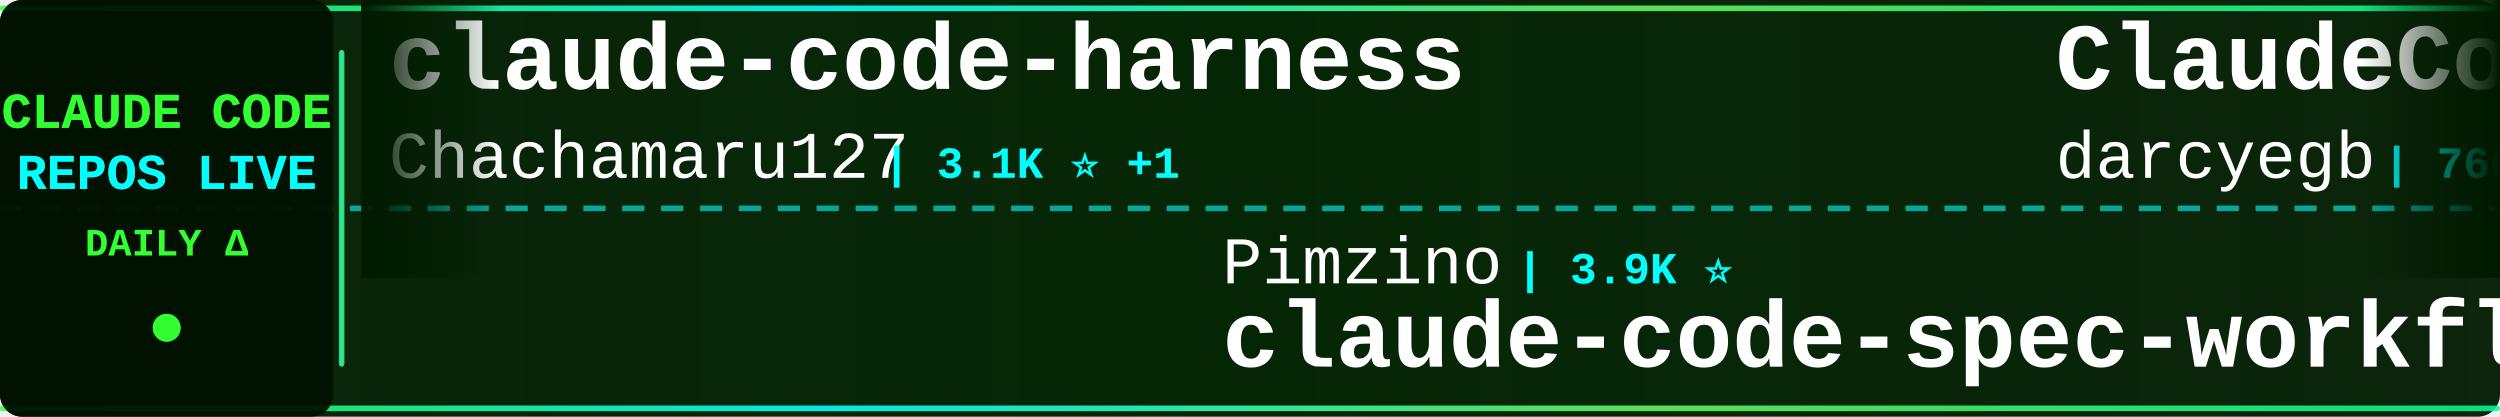
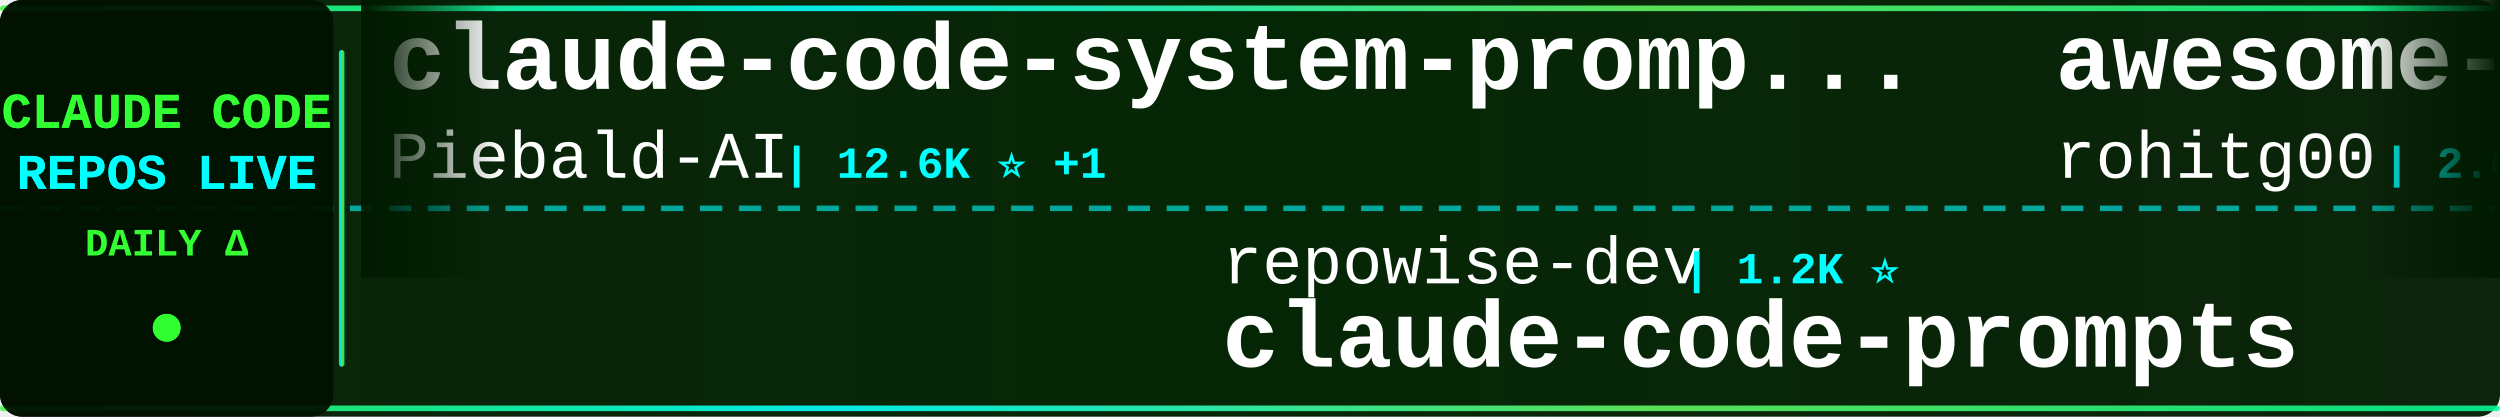
<svg xmlns="http://www.w3.org/2000/svg" width="900" height="150">
  <defs>
    <linearGradient id="tickerBg" x1="0%" y1="0%" x2="100%" y2="0%">
      <stop offset="0%" style="stop-color:#001a00;stop-opacity:0.95" />
      <stop offset="50%" style="stop-color:#002200;stop-opacity:0.98" />
      <stop offset="100%" style="stop-color:#001a00;stop-opacity:0.95" />
    </linearGradient>
    <linearGradient id="borderGrad" x1="0%" y1="0%" x2="100%" y2="0%">
      <stop offset="0%" style="stop-color:#33ff33;stop-opacity:0.85">
        <animate attributeName="stop-opacity" values="0.85;1;0.85" dur="2s" repeatCount="indefinite" />
      </stop>
      <stop offset="33%" style="stop-color:#00ffff;stop-opacity:0.9">
        <animate attributeName="stop-opacity" values="0.9;1;0.9" dur="2.2s" repeatCount="indefinite" />
      </stop>
      <stop offset="66%" style="stop-color:#66ff66;stop-opacity:0.85">
        <animate attributeName="stop-opacity" values="0.85;1;0.85" dur="1.8s" repeatCount="indefinite" />
      </stop>
      <stop offset="100%" style="stop-color:#00ff99;stop-opacity:0.85">
        <animate attributeName="stop-opacity" values="0.85;1;0.85" dur="2s" repeatCount="indefinite" />
      </stop>
    </linearGradient>
    <filter id="textGlow">
      <feGaussianBlur stdDeviation="0.1" result="coloredBlur" />
      <feMerge>
        <feMergeNode in="coloredBlur" />
        <feMergeNode in="SourceGraphic" />
      </feMerge>
    </filter>
    <filter id="metricGlow">
      <feGaussianBlur stdDeviation="0.2" result="coloredBlur" />
      <feMerge>
        <feMergeNode in="coloredBlur" />
        <feMergeNode in="SourceGraphic" />
      </feMerge>
    </filter>
    <linearGradient id="leftFade" x1="0%" y1="0%" x2="100%" y2="0%">
      <stop offset="0%" style="stop-color:#001a00;stop-opacity:1" />
      <stop offset="100%" style="stop-color:#001a00;stop-opacity:0" />
    </linearGradient>
    <linearGradient id="rightFade" x1="0%" y1="0%" x2="100%" y2="0%">
      <stop offset="0%" style="stop-color:#001a00;stop-opacity:0" />
      <stop offset="100%" style="stop-color:#001a00;stop-opacity:1" />
    </linearGradient>
  </defs>
  <rect width="900" height="150" fill="url(#tickerBg)" rx="8" />
  <rect x="0" y="2" width="900" height="2" fill="url(#borderGrad)" rx="1" />
  <rect x="0" y="146" width="900" height="2" fill="url(#borderGrad)" rx="1" />
  <line x1="0" y1="75" x2="900" y2="75" stroke="#00ffff" stroke-width="2" stroke-dasharray="8 6" opacity="0.6" />
  <rect x="0" y="0" width="120" height="150" fill="#001100" opacity="0.95" rx="8" />
  <text x="60" y="46" font-family="'Courier New', monospace" font-size="18" font-weight="bold" fill="#33ff33" text-anchor="middle" filter="url(#textGlow)">
    CLAUDE CODE
  </text>
  <text x="60" y="68" font-family="'Courier New', monospace" font-size="18" font-weight="bold" fill="#00ffff" text-anchor="middle" filter="url(#textGlow)">
    REPOS LIVE
  </text>
  <text x="60" y="92" font-family="'Courier New', monospace" font-size="14" font-weight="bold" fill="#33ff33" text-anchor="middle">
    DAILY Δ
  </text>
  <circle cx="60" cy="118" r="5" fill="#33ff33" filter="url(#metricGlow)">
    <animate attributeName="r" values="4;6;4" dur="1.5s" repeatCount="indefinite" />
    <animate attributeName="opacity" values="0.6;1;0.6" dur="1.5s" repeatCount="indefinite" />
  </circle>
  <rect x="122" y="18" width="2" height="114" fill="url(#borderGrad)" rx="1" />
  <clipPath id="tickerClip">
    <rect x="130" y="0" width="770" height="150" />
  </clipPath>
  <g clip-path="url(#tickerClip)">
    <g id="tickerItems">
      <animateTransform attributeName="transform" attributeType="XML" type="translate" from="0 0" to="-3000 0" dur="54s" repeatCount="indefinite" />
      <g transform="translate(0, 0)">
-         <text x="140" y="32" font-family="'Courier New', monospace" font-size="34" font-weight="bold" fill="#ffffff">claude-code-harness</text>
-         <text x="140" y="64" font-family="'Courier New', monospace" font-size="24" font-weight="normal" fill="#ffffff" opacity="1.0">Chachamaru127</text>
-         <text x="318" y="64" font-family="'Courier New', monospace" font-size="16" font-weight="bold" fill="#00ffff"> | 3.1K ⭐ +1</text>
+         <text x="140" y="32" font-family="'Courier New', monospace" font-size="34" font-weight="bold" fill="#ffffff">claude-code-system-promp...</text>
+         <text x="140" y="64" font-family="'Courier New', monospace" font-size="24" font-weight="normal" fill="#ffffff" opacity="1.0">Piebald-AI</text>
+         <text x="282" y="64" font-family="'Courier New', monospace" font-size="16" font-weight="bold" fill="#00ffff"> | 12.6K ⭐ +1</text>
      </g>
      <g transform="translate(300, 0)">
-         <text x="140" y="102" font-family="'Courier New', monospace" font-size="24" font-weight="normal" fill="#ffffff" opacity="1.0">Pimzino</text>
-         <text x="246" y="102" font-family="'Courier New', monospace" font-size="16" font-weight="bold" fill="#00ffff"> | 3.9K ⭐</text>
-         <text x="140" y="132" font-family="'Courier New', monospace" font-size="34" font-weight="bold" fill="#ffffff">claude-code-spec-workflo...</text>
+         <text x="140" y="102" font-family="'Courier New', monospace" font-size="24" font-weight="normal" fill="#ffffff" opacity="1.0">repowise-dev</text>
+         <text x="306" y="102" font-family="'Courier New', monospace" font-size="16" font-weight="bold" fill="#00ffff"> | 1.2K ⭐</text>
+         <text x="140" y="132" font-family="'Courier New', monospace" font-size="34" font-weight="bold" fill="#ffffff">claude-code-prompts</text>
      </g>
      <g transform="translate(600, 0)">
-         <text x="140" y="32" font-family="'Courier New', monospace" font-size="34" font-weight="bold" fill="#ffffff">ClaudeCodeAgents</text>
-         <text x="140" y="64" font-family="'Courier New', monospace" font-size="24" font-weight="normal" fill="#ffffff" opacity="1.0">darcyegb</text>
-         <text x="258" y="64" font-family="'Courier New', monospace" font-size="16" font-weight="bold" fill="#00ffff"> | 760 ⭐</text>
+         <text x="140" y="32" font-family="'Courier New', monospace" font-size="34" font-weight="bold" fill="#ffffff">awesome-claude-code-tool...</text>
+         <text x="140" y="64" font-family="'Courier New', monospace" font-size="24" font-weight="normal" fill="#ffffff" opacity="1.0">rohitg00</text>
+         <text x="258" y="64" font-family="'Courier New', monospace" font-size="16" font-weight="bold" fill="#00ffff"> | 2.6K ⭐</text>
      </g>
      <g transform="translate(900, 0)">
-         <text x="140" y="102" font-family="'Courier New', monospace" font-size="24" font-weight="normal" fill="#ffffff" opacity="1.0">OrcaWhisper</text>
-         <text x="294" y="102" font-family="'Courier New', monospace" font-size="16" font-weight="bold" fill="#00ffff"> | 94 ⭐</text>
-         <text x="140" y="132" font-family="'Courier New', monospace" font-size="34" font-weight="bold" fill="#ffffff">Claude-Code</text>
-       </g>
-       <g transform="translate(1200, 0)">
-         <text x="140" y="32" font-family="'Courier New', monospace" font-size="34" font-weight="bold" fill="#ffffff">claude-code-from-scratch</text>
-         <text x="140" y="64" font-family="'Courier New', monospace" font-size="24" font-weight="normal" fill="#ffffff" opacity="1.0">Windy3f3f3f3f</text>
-         <text x="318" y="64" font-family="'Courier New', monospace" font-size="16" font-weight="bold" fill="#00ffff"> | 2.6K ⭐ -1</text>
-       </g>
-       <g transform="translate(1500, 0)">
        <text x="140" y="102" font-family="'Courier New', monospace" font-size="24" font-weight="normal" fill="#ffffff" opacity="1.0">OneRedOak</text>
        <text x="270" y="102" font-family="'Courier New', monospace" font-size="16" font-weight="bold" fill="#00ffff"> | 3.9K ⭐</text>
        <text x="140" y="132" font-family="'Courier New', monospace" font-size="34" font-weight="bold" fill="#ffffff">claude-code-workflows</text>
      </g>
+       <g transform="translate(1200, 0)">
+         <text x="140" y="32" font-family="'Courier New', monospace" font-size="34" font-weight="bold" fill="#ffffff">sc-claude-code-files</text>
+         <text x="140" y="64" font-family="'Courier New', monospace" font-size="24" font-weight="normal" fill="#ffffff" opacity="1.0">https-deeplearning-ai</text>
+         <text x="414" y="64" font-family="'Courier New', monospace" font-size="16" font-weight="bold" fill="#00ffff"> | 545 ⭐</text>
+       </g>
+       <g transform="translate(1500, 0)">
+         <text x="140" y="102" font-family="'Courier New', monospace" font-size="24" font-weight="normal" fill="#ffffff" opacity="1.0">frankbria</text>
+         <text x="270" y="102" font-family="'Courier New', monospace" font-size="16" font-weight="bold" fill="#00ffff"> | 9.6K ⭐</text>
+         <text x="140" y="132" font-family="'Courier New', monospace" font-size="34" font-weight="bold" fill="#ffffff">ralph-claude-code</text>
+       </g>
      <g transform="translate(1800, 0)">
-         <text x="140" y="32" font-family="'Courier New', monospace" font-size="34" font-weight="bold" fill="#ffffff">how-claude-code-works</text>
-         <text x="140" y="64" font-family="'Courier New', monospace" font-size="24" font-weight="normal" fill="#ffffff" opacity="1.0">Windy3f3f3f3f</text>
-         <text x="318" y="64" font-family="'Courier New', monospace" font-size="16" font-weight="bold" fill="#00ffff"> | 3.6K ⭐</text>
+         <text x="140" y="32" font-family="'Courier New', monospace" font-size="34" font-weight="bold" fill="#ffffff">skills</text>
+         <text x="140" y="64" font-family="'Courier New', monospace" font-size="24" font-weight="normal" fill="#ffffff" opacity="1.0">anthropics</text>
+         <text x="282" y="64" font-family="'Courier New', monospace" font-size="16" font-weight="bold" fill="#00ffff"> | 174.5K ⭐ +28</text>
      </g>
      <g transform="translate(2100, 0)">
-         <text x="140" y="102" font-family="'Courier New', monospace" font-size="24" font-weight="normal" fill="#ffffff" opacity="1.0">shareAI-lab</text>
-         <text x="294" y="102" font-family="'Courier New', monospace" font-size="16" font-weight="bold" fill="#00ffff"> | 76.1K ⭐ -2</text>
-         <text x="140" y="132" font-family="'Courier New', monospace" font-size="34" font-weight="bold" fill="#ffffff">learn-claude-code</text>
+         <text x="140" y="102" font-family="'Courier New', monospace" font-size="24" font-weight="normal" fill="#ffffff" opacity="1.0">KPR111</text>
+         <text x="234" y="102" font-family="'Courier New', monospace" font-size="16" font-weight="bold" fill="#00ffff"> | 18 ⭐</text>
+         <text x="140" y="132" font-family="'Courier New', monospace" font-size="34" font-weight="bold" fill="#ffffff">Claude-Code</text>
      </g>
      <g transform="translate(2400, 0)">
+         <text x="140" y="32" font-family="'Courier New', monospace" font-size="34" font-weight="bold" fill="#ffffff">Claude-Code-Usage-Monito...</text>
+         <text x="140" y="64" font-family="'Courier New', monospace" font-size="24" font-weight="normal" fill="#ffffff" opacity="1.0">Maciek-roboblog</text>
+         <text x="342" y="64" font-family="'Courier New', monospace" font-size="16" font-weight="bold" fill="#00ffff"> | 8.7K ⭐</text>
+       </g>
+       <g transform="translate(2700, 0)">
+         <text x="140" y="102" font-family="'Courier New', monospace" font-size="24" font-weight="normal" fill="#ffffff" opacity="1.0">Chachamaru127</text>
+         <text x="318" y="102" font-family="'Courier New', monospace" font-size="16" font-weight="bold" fill="#00ffff"> | 3.1K ⭐ +1</text>
+         <text x="140" y="132" font-family="'Courier New', monospace" font-size="34" font-weight="bold" fill="#ffffff">claude-code-harness</text>
+       </g>
+       <g transform="translate(3000, 0)">
+         <text x="140" y="32" font-family="'Courier New', monospace" font-size="34" font-weight="bold" fill="#ffffff">claude-code-system-promp...</text>
+         <text x="140" y="64" font-family="'Courier New', monospace" font-size="24" font-weight="normal" fill="#ffffff" opacity="1.0">Piebald-AI</text>
+         <text x="282" y="64" font-family="'Courier New', monospace" font-size="16" font-weight="bold" fill="#00ffff"> | 12.6K ⭐ +1</text>
+       </g>
+       <g transform="translate(3300, 0)">
+         <text x="140" y="102" font-family="'Courier New', monospace" font-size="24" font-weight="normal" fill="#ffffff" opacity="1.0">repowise-dev</text>
+         <text x="306" y="102" font-family="'Courier New', monospace" font-size="16" font-weight="bold" fill="#00ffff"> | 1.2K ⭐</text>
+         <text x="140" y="132" font-family="'Courier New', monospace" font-size="34" font-weight="bold" fill="#ffffff">claude-code-prompts</text>
+       </g>
+       <g transform="translate(3600, 0)">
        <text x="140" y="32" font-family="'Courier New', monospace" font-size="34" font-weight="bold" fill="#ffffff">awesome-claude-code-tool...</text>
        <text x="140" y="64" font-family="'Courier New', monospace" font-size="24" font-weight="normal" fill="#ffffff" opacity="1.0">rohitg00</text>
        <text x="258" y="64" font-family="'Courier New', monospace" font-size="16" font-weight="bold" fill="#00ffff"> | 2.6K ⭐</text>
      </g>
-       <g transform="translate(2700, 0)">
-         <text x="140" y="102" font-family="'Courier New', monospace" font-size="24" font-weight="normal" fill="#ffffff" opacity="1.0">edmund-io</text>
-         <text x="270" y="102" font-family="'Courier New', monospace" font-size="16" font-weight="bold" fill="#00ffff"> | 1.5K ⭐</text>
-         <text x="140" y="132" font-family="'Courier New', monospace" font-size="34" font-weight="bold" fill="#ffffff">edmunds-claude-code</text>
-       </g>
-       <g transform="translate(3000, 0)">
-         <text x="140" y="32" font-family="'Courier New', monospace" font-size="34" font-weight="bold" fill="#ffffff">claude-code-harness</text>
-         <text x="140" y="64" font-family="'Courier New', monospace" font-size="24" font-weight="normal" fill="#ffffff" opacity="1.0">Chachamaru127</text>
-         <text x="318" y="64" font-family="'Courier New', monospace" font-size="16" font-weight="bold" fill="#00ffff"> | 3.1K ⭐ +1</text>
-       </g>
-       <g transform="translate(3300, 0)">
-         <text x="140" y="102" font-family="'Courier New', monospace" font-size="24" font-weight="normal" fill="#ffffff" opacity="1.0">Pimzino</text>
-         <text x="246" y="102" font-family="'Courier New', monospace" font-size="16" font-weight="bold" fill="#00ffff"> | 3.9K ⭐</text>
-         <text x="140" y="132" font-family="'Courier New', monospace" font-size="34" font-weight="bold" fill="#ffffff">claude-code-spec-workflo...</text>
-       </g>
-       <g transform="translate(3600, 0)">
-         <text x="140" y="32" font-family="'Courier New', monospace" font-size="34" font-weight="bold" fill="#ffffff">ClaudeCodeAgents</text>
-         <text x="140" y="64" font-family="'Courier New', monospace" font-size="24" font-weight="normal" fill="#ffffff" opacity="1.0">darcyegb</text>
-         <text x="258" y="64" font-family="'Courier New', monospace" font-size="16" font-weight="bold" fill="#00ffff"> | 760 ⭐</text>
-       </g>
      <g transform="translate(3900, 0)">
-         <text x="140" y="102" font-family="'Courier New', monospace" font-size="24" font-weight="normal" fill="#ffffff" opacity="1.0">OrcaWhisper</text>
-         <text x="294" y="102" font-family="'Courier New', monospace" font-size="16" font-weight="bold" fill="#00ffff"> | 94 ⭐</text>
-         <text x="140" y="132" font-family="'Courier New', monospace" font-size="34" font-weight="bold" fill="#ffffff">Claude-Code</text>
+         <text x="140" y="102" font-family="'Courier New', monospace" font-size="24" font-weight="normal" fill="#ffffff" opacity="1.0">OneRedOak</text>
+         <text x="270" y="102" font-family="'Courier New', monospace" font-size="16" font-weight="bold" fill="#00ffff"> | 3.9K ⭐</text>
+         <text x="140" y="132" font-family="'Courier New', monospace" font-size="34" font-weight="bold" fill="#ffffff">claude-code-workflows</text>
      </g>
    </g>
  </g>
  <rect x="130" y="0" width="50" height="100" fill="url(#leftFade)" />
  <rect x="850" y="0" width="50" height="100" fill="url(#rightFade)" />
</svg>
